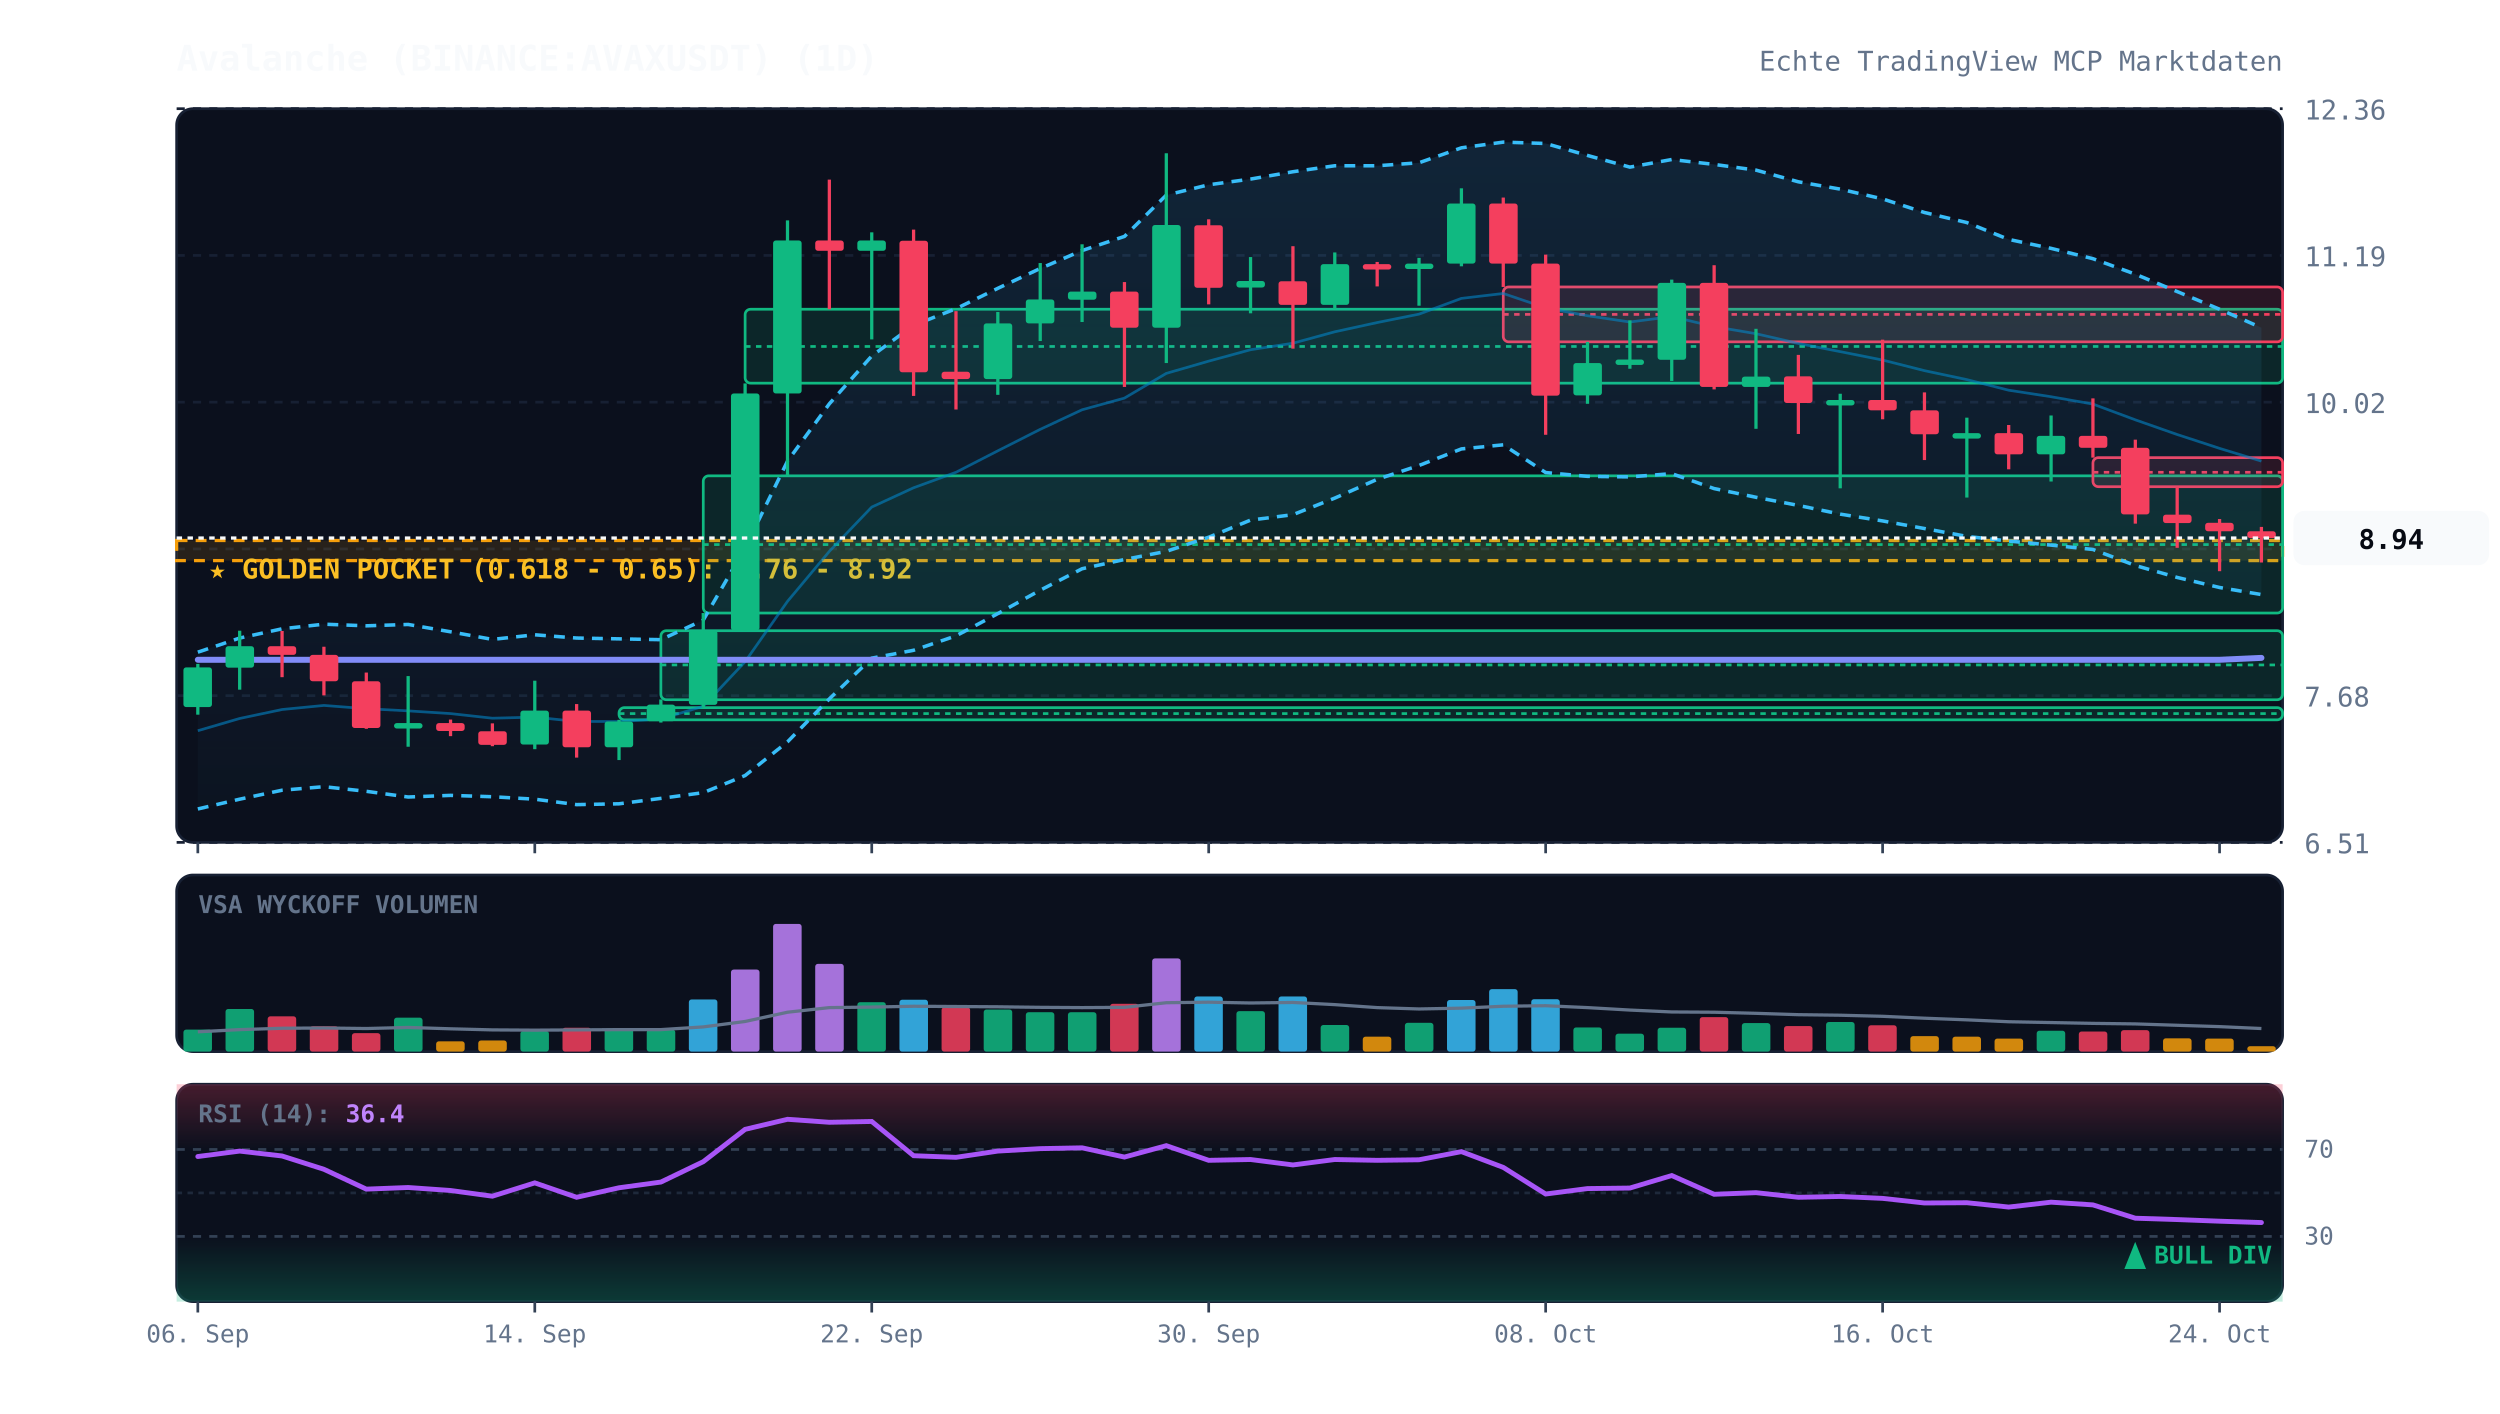
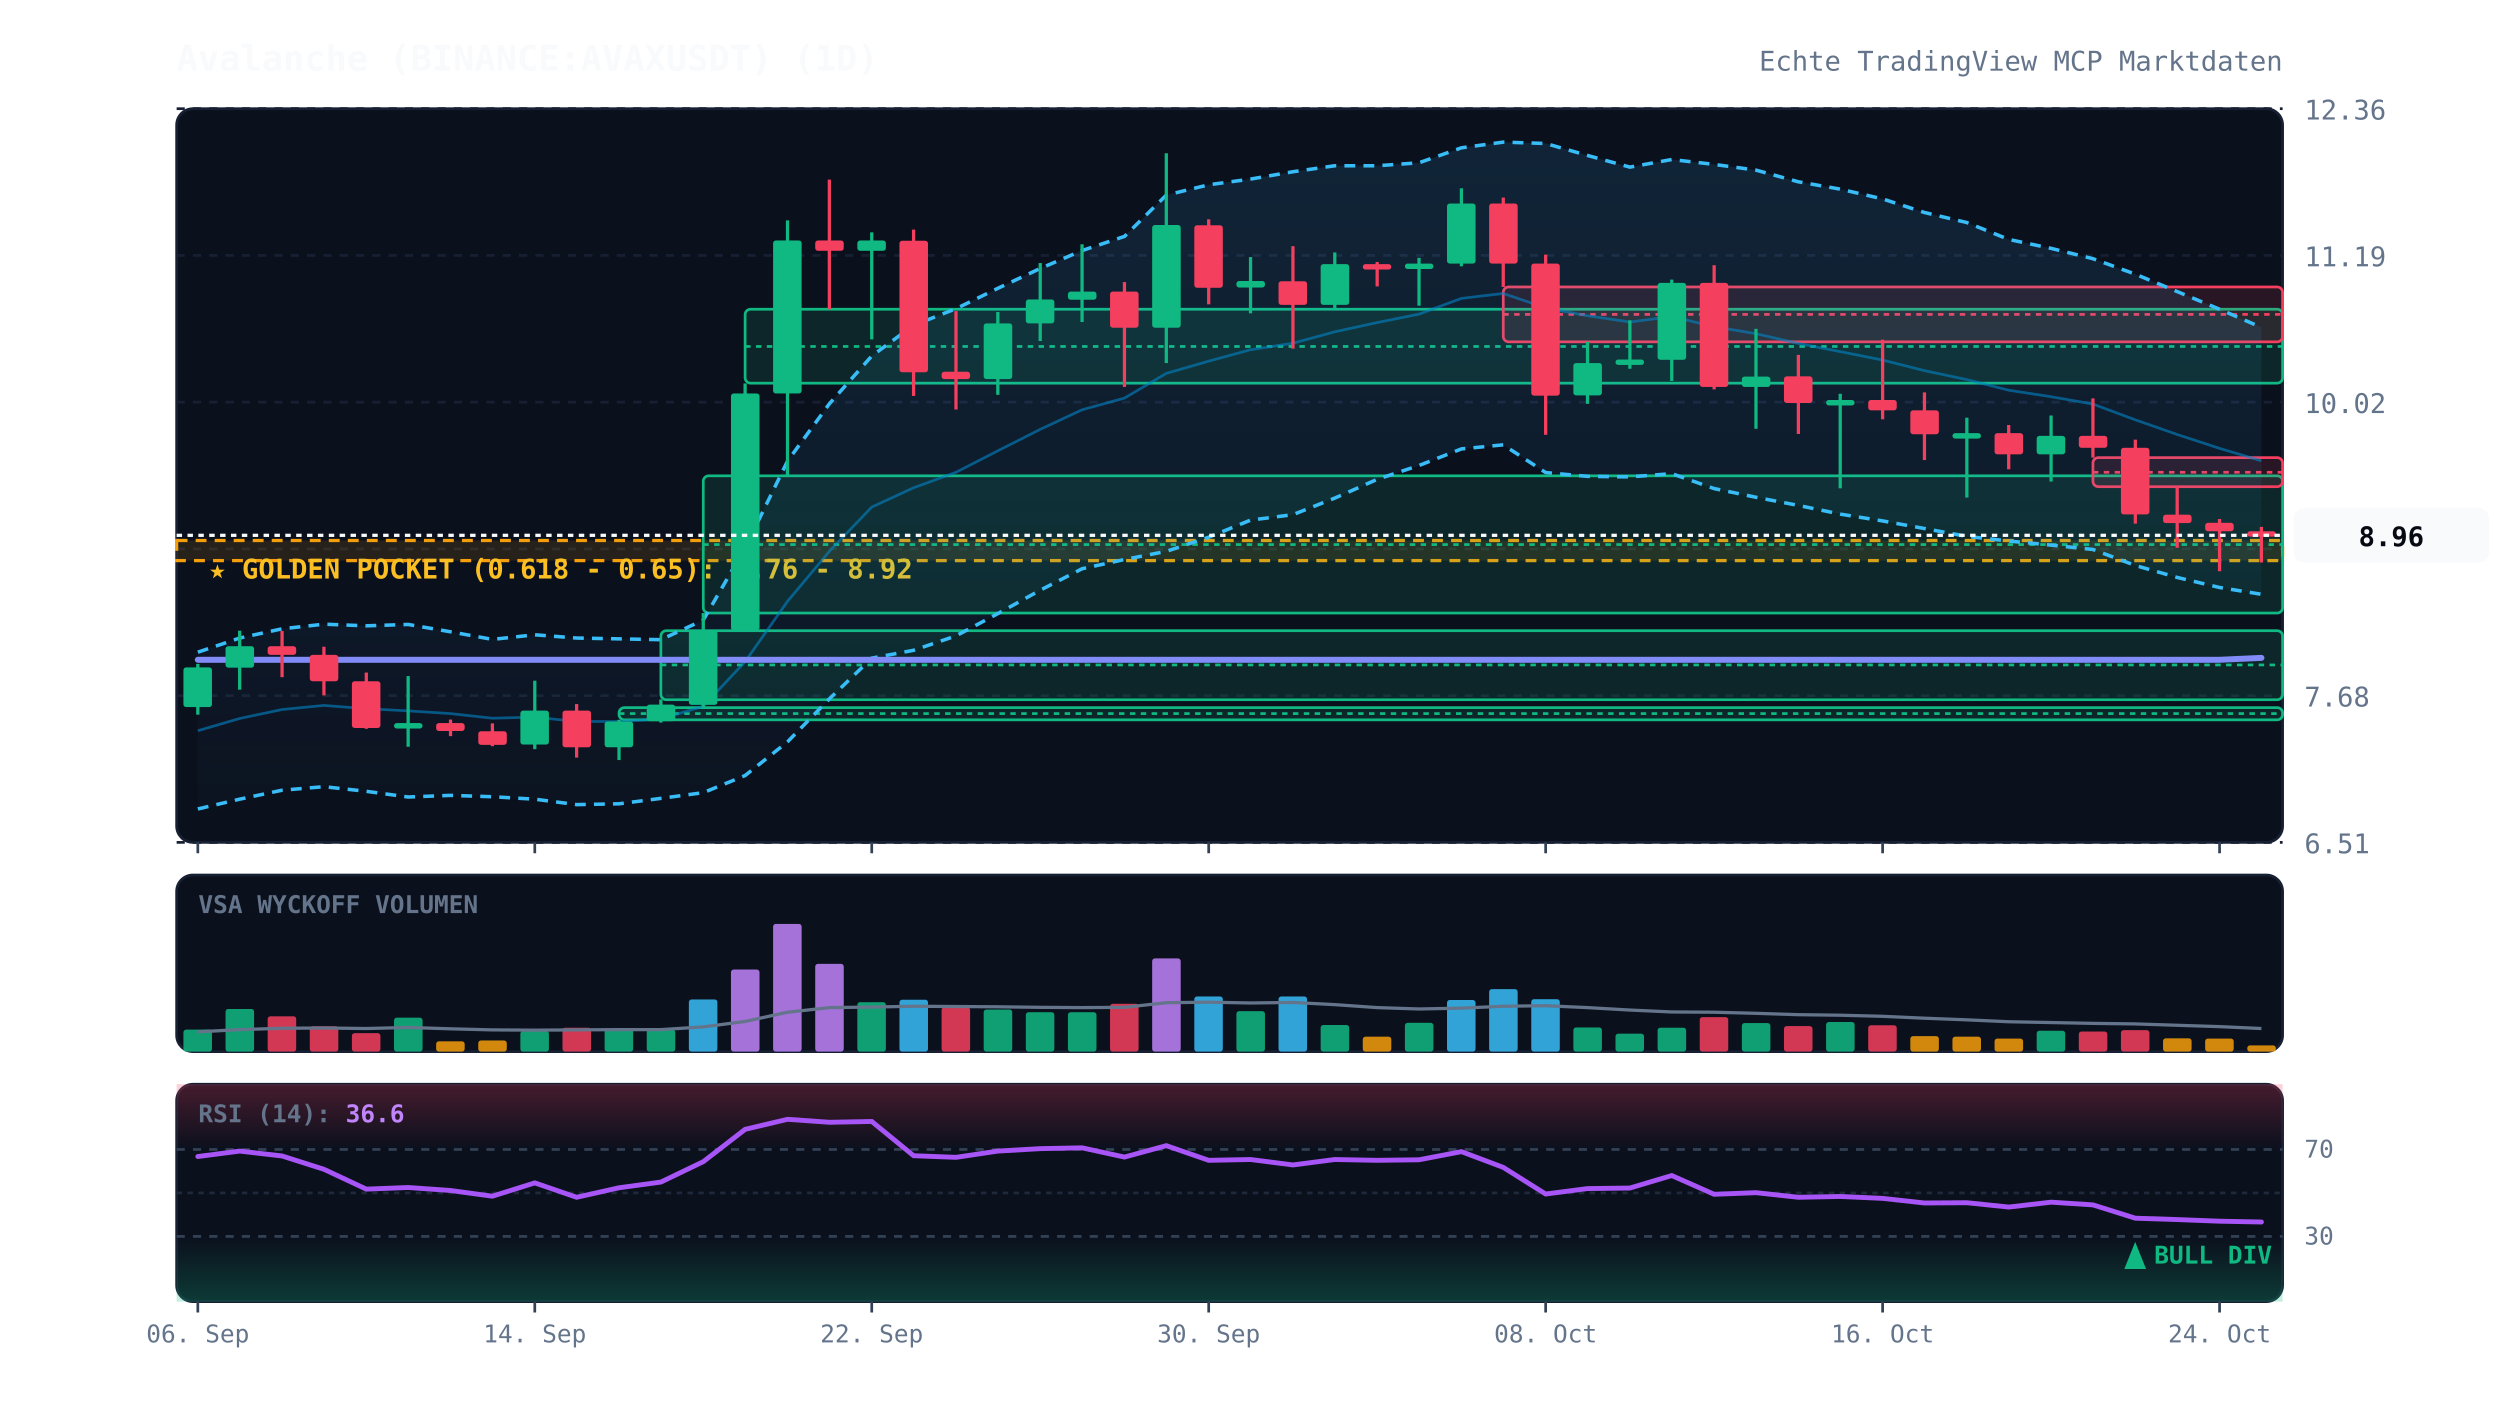
<svg xmlns="http://www.w3.org/2000/svg" viewBox="0 0 920 520" width="100%" height="100%" style="background:#070a13; font-family:'JetBrains Mono', monospace;">
  <defs>
    <linearGradient id="cloud-grad" x1="0%" y1="0%" x2="0%" y2="100%">
      <stop offset="0%" stop-color="#38bdf8" stop-opacity="0.12" />
      <stop offset="100%" stop-color="#38bdf8" stop-opacity="0.02" />
    </linearGradient>
    <linearGradient id="rsi-overbought" x1="0%" y1="0%" x2="0%" y2="100%">
      <stop offset="0%" stop-color="#f43f5e" stop-opacity="0.25" />
      <stop offset="100%" stop-color="#f43f5e" stop-opacity="0.0" />
    </linearGradient>
    <linearGradient id="rsi-oversold" x1="0%" y1="0%" x2="0%" y2="100%">
      <stop offset="0%" stop-color="#10b981" stop-opacity="0.0" />
      <stop offset="100%" stop-color="#10b981" stop-opacity="0.25" />
    </linearGradient>
  </defs>
  <rect x="65" y="40" width="775" height="270" fill="#0b101d" rx="6" stroke="#172033" stroke-width="1" />
  <rect x="65" y="322" width="775" height="65" fill="#0b101d" rx="6" stroke="#172033" stroke-width="1" />
  <rect x="65" y="399" width="775" height="80" fill="#0b101d" rx="6" stroke="#172033" stroke-width="1" />
  <line x1="65" y1="310.0" x2="840" y2="310.0" stroke="#172033" stroke-dasharray="3,3" stroke-width="1" />
  <text x="848" y="314.0" fill="#64748b" font-size="10" text-anchor="start">6.51</text>
  <line x1="65" y1="256.0" x2="840" y2="256.0" stroke="#172033" stroke-dasharray="3,3" stroke-width="1" />
  <text x="848" y="260.0" fill="#64748b" font-size="10" text-anchor="start">7.68</text>
  <line x1="65" y1="202.0" x2="840" y2="202.0" stroke="#172033" stroke-dasharray="3,3" stroke-width="1" />
  <text x="848" y="206.0" fill="#64748b" font-size="10" text-anchor="start">8.85</text>
  <line x1="65" y1="148.0" x2="840" y2="148.0" stroke="#172033" stroke-dasharray="3,3" stroke-width="1" />
  <text x="848" y="152.0" fill="#64748b" font-size="10" text-anchor="start">10.02</text>
  <line x1="65" y1="94.0" x2="840" y2="94.0" stroke="#172033" stroke-dasharray="3,3" stroke-width="1" />
  <text x="848" y="98.0" fill="#64748b" font-size="10" text-anchor="start">11.19</text>
  <line x1="65" y1="40.0" x2="840" y2="40.0" stroke="#172033" stroke-dasharray="3,3" stroke-width="1" />
  <text x="848" y="44.0" fill="#64748b" font-size="10" text-anchor="start">12.36</text>
  <rect x="65" y="198.9" width="775" height="7.4" fill="rgba(245, 158, 11, 0.12)" stroke="#f59e0b" stroke-dasharray="4,3" stroke-width="1.2" />
  <text x="77" y="212.9" fill="#fbbf24" font-size="10" font-weight="bold">★ GOLDEN POCKET (0.618 - 0.65): 8.76 - 8.92</text>
  <rect x="227.8" y="260.4" width="612.2" height="4.5" fill="rgba(16, 185, 129, 0.13)" stroke="#10b981" stroke-width="1" rx="2" />
  <line x1="227.8" y1="262.6" x2="840" y2="262.6" stroke="#10b981" stroke-dasharray="2,2" stroke-width="1" />
  <rect x="243.2" y="232.1" width="596.8" height="25.4" fill="rgba(16, 185, 129, 0.13)" stroke="#10b981" stroke-width="1" rx="2" />
  <line x1="243.2" y1="244.7" x2="840" y2="244.7" stroke="#10b981" stroke-dasharray="2,2" stroke-width="1" />
  <rect x="258.8" y="175.1" width="581.2" height="50.5" fill="rgba(16, 185, 129, 0.13)" stroke="#10b981" stroke-width="1" rx="2" />
  <line x1="258.8" y1="200.4" x2="840" y2="200.4" stroke="#10b981" stroke-dasharray="2,2" stroke-width="1" />
  <rect x="274.2" y="113.8" width="565.8" height="27.2" fill="rgba(16, 185, 129, 0.13)" stroke="#10b981" stroke-width="1" rx="2" />
  <line x1="274.2" y1="127.5" x2="840" y2="127.5" stroke="#10b981" stroke-dasharray="2,2" stroke-width="1" />
  <rect x="553.2" y="105.6" width="286.8" height="20.2" fill="rgba(244, 63, 94, 0.13)" stroke="#f43f5e" stroke-width="1" rx="2" />
  <line x1="553.2" y1="115.7" x2="840" y2="115.7" stroke="#f43f5e" stroke-dasharray="2,2" stroke-width="1" />
  <rect x="770.2" y="168.4" width="69.8" height="10.7" fill="rgba(244, 63, 94, 0.13)" stroke="#f43f5e" stroke-width="1" rx="2" />
  <line x1="770.2" y1="173.8" x2="840" y2="173.8" stroke="#f43f5e" stroke-dasharray="2,2" stroke-width="1" />
-   <polygon points="72.8,240.0 88.2,234.8 103.8,231.4 119.2,229.7 134.8,230.3 150.2,229.8 165.8,232.5 181.2,235.3 196.8,233.6 212.2,234.8 227.8,235.1 243.2,235.4 258.8,228.2 274.2,201.6 289.8,169.7 305.2,148.6 320.8,131.0 336.2,119.7 351.8,113.6 367.2,106.1 382.8,98.8 398.2,92.2 413.8,87.0 429.2,71.8 444.8,68.0 460.2,65.9 475.8,63.2 491.2,61.0 506.8,61.0 522.2,59.9 537.8,54.4 553.2,52.3 568.8,52.8 584.2,57.2 599.8,61.5 615.2,58.7 630.8,60.5 646.2,62.6 661.8,66.9 677.2,69.6 692.8,73.2 708.2,78.2 723.8,81.9 739.2,88.1 754.8,91.4 770.2,95.2 785.8,100.9 801.2,107.3 816.8,113.8 832.2,120.6 832.2,218.8 816.8,216.2 801.2,212.5 785.8,208.1 770.2,202.2 754.8,200.6 739.2,199.1 723.8,197.4 708.2,194.5 692.8,191.7 677.2,189.2 661.8,186.0 646.2,183.0 630.8,179.8 615.2,174.3 599.8,175.5 584.2,175.3 568.8,173.9 553.2,163.7 537.8,165.2 522.2,171.3 506.8,176.4 491.2,183.3 475.8,189.4 460.2,191.4 444.8,197.7 429.2,202.9 413.8,205.9 398.2,209.3 382.8,217.2 367.2,225.8 351.8,234.0 336.2,239.3 320.8,242.2 305.2,257.2 289.8,273.0 274.2,285.4 258.8,291.7 243.2,293.8 227.8,295.8 212.2,296.1 196.8,294.1 181.2,293.2 165.8,292.7 150.2,293.3 134.8,291.2 119.2,289.5 103.8,290.8 88.2,294.1 72.8,297.7" fill="url(#cloud-grad)" />
-   <polyline points="72.8,240.0 88.2,234.8 103.8,231.4 119.2,229.7 134.8,230.3 150.2,229.8 165.8,232.5 181.2,235.3 196.8,233.6 212.2,234.8 227.8,235.1 243.2,235.4 258.8,228.2 274.2,201.6 289.8,169.7 305.2,148.6 320.8,131.0 336.2,119.7 351.8,113.6 367.2,106.1 382.8,98.8 398.2,92.2 413.8,87.0 429.2,71.8 444.8,68.0 460.2,65.9 475.8,63.2 491.2,61.0 506.8,61.0 522.2,59.9 537.8,54.4 553.2,52.3 568.8,52.8 584.2,57.2 599.8,61.5 615.2,58.7 630.8,60.5 646.2,62.6 661.8,66.9 677.2,69.6 692.8,73.2 708.2,78.2 723.8,81.9 739.2,88.1 754.8,91.4 770.2,95.2 785.8,100.9 801.2,107.3 816.8,113.8 832.2,120.6" fill="none" stroke="#38bdf8" stroke-width="1.3" stroke-dasharray="4,3" />
-   <polyline points="72.8,297.7 88.2,294.1 103.8,290.8 119.2,289.5 134.8,291.2 150.2,293.3 165.8,292.7 181.2,293.2 196.8,294.1 212.2,296.1 227.8,295.8 243.2,293.8 258.8,291.7 274.2,285.4 289.8,273.0 305.2,257.2 320.8,242.2 336.2,239.3 351.8,234.0 367.2,225.8 382.8,217.2 398.2,209.3 413.8,205.9 429.2,202.9 444.8,197.7 460.2,191.4 475.8,189.4 491.2,183.3 506.8,176.4 522.2,171.3 537.8,165.2 553.2,163.7 568.8,173.9 584.2,175.3 599.8,175.5 615.2,174.3 630.8,179.8 646.2,183.0 661.8,186.0 677.2,189.2 692.8,191.7 708.2,194.5 723.8,197.4 739.2,199.1 754.8,200.6 770.2,202.2 785.8,208.1 801.2,212.5 816.8,216.2 832.2,218.8" fill="none" stroke="#38bdf8" stroke-width="1.3" stroke-dasharray="4,3" />
-   <polyline points="72.8,268.9 88.2,264.4 103.8,261.1 119.2,259.6 134.8,260.8 150.2,261.6 165.8,262.6 181.2,264.3 196.8,263.9 212.2,265.5 227.8,265.5 243.2,264.6 258.8,259.9 274.2,243.5 289.8,221.3 305.2,202.9 320.8,186.6 336.2,179.5 351.8,173.8 367.2,165.9 382.8,158.0 398.2,150.8 413.8,146.5 429.2,137.4 444.8,132.9 460.2,128.7 475.8,126.3 491.2,122.1 506.8,118.7 522.2,115.6 537.8,109.8 553.2,108.0 568.8,113.3 584.2,116.2 599.8,118.5 615.2,116.5 630.8,120.2 646.2,122.8 661.8,126.4 677.2,129.4 692.8,132.5 708.2,136.4 723.8,139.7 739.2,143.6 754.8,146.0 770.2,148.7 785.8,154.5 801.2,159.9 816.8,165.0 832.2,169.7" fill="none" stroke="#0284c7" stroke-width="1.0" stroke-opacity="0.6" />
+   <polygon points="72.8,240.0 88.2,234.8 103.8,231.4 119.2,229.7 134.8,230.3 150.2,229.8 165.8,232.5 181.2,235.3 196.8,233.6 212.2,234.8 227.8,235.1 243.2,235.4 258.8,228.2 274.2,201.6 289.8,169.7 305.2,148.6 320.8,131.0 336.2,119.7 351.8,113.6 367.2,106.1 382.8,98.8 398.2,92.2 413.8,87.0 429.2,71.8 444.8,68.0 460.2,65.9 475.8,63.2 491.2,61.0 506.8,61.0 522.2,59.9 537.8,54.4 553.2,52.3 568.8,52.8 584.2,57.2 599.8,61.5 615.2,58.7 630.8,60.5 646.2,62.6 661.8,66.9 677.2,69.6 692.8,73.2 708.2,78.2 723.8,81.9 739.2,88.1 754.8,91.4 770.2,95.2 785.8,100.9 801.2,107.3 816.8,113.8 832.2,120.5 832.2,218.7 816.8,216.2 801.2,212.5 785.8,208.1 770.2,202.2 754.8,200.6 739.2,199.1 723.8,197.4 708.2,194.5 692.8,191.7 677.2,189.2 661.8,186.0 646.2,183.0 630.8,179.8 615.2,174.3 599.8,175.5 584.2,175.3 568.8,173.9 553.2,163.7 537.8,165.2 522.2,171.3 506.8,176.4 491.2,183.3 475.8,189.4 460.2,191.4 444.8,197.7 429.2,202.9 413.8,205.9 398.2,209.3 382.8,217.2 367.2,225.8 351.8,234.0 336.2,239.3 320.8,242.2 305.2,257.2 289.8,273.0 274.2,285.4 258.8,291.7 243.2,293.8 227.8,295.8 212.2,296.1 196.8,294.1 181.2,293.2 165.8,292.7 150.2,293.3 134.8,291.2 119.2,289.5 103.8,290.8 88.2,294.1 72.8,297.7" fill="url(#cloud-grad)" />
+   <polyline points="72.8,240.0 88.2,234.8 103.8,231.4 119.2,229.7 134.8,230.3 150.2,229.8 165.8,232.5 181.2,235.3 196.8,233.6 212.2,234.8 227.8,235.1 243.2,235.4 258.8,228.2 274.2,201.6 289.8,169.7 305.2,148.6 320.8,131.0 336.2,119.7 351.8,113.6 367.2,106.1 382.8,98.8 398.2,92.2 413.8,87.0 429.2,71.8 444.8,68.0 460.2,65.9 475.8,63.2 491.2,61.0 506.8,61.0 522.2,59.9 537.8,54.4 553.2,52.3 568.8,52.8 584.2,57.2 599.8,61.5 615.2,58.7 630.8,60.5 646.2,62.6 661.8,66.9 677.2,69.6 692.8,73.2 708.2,78.2 723.8,81.9 739.2,88.1 754.8,91.4 770.2,95.2 785.8,100.9 801.2,107.3 816.8,113.8 832.2,120.5" fill="none" stroke="#38bdf8" stroke-width="1.3" stroke-dasharray="4,3" />
+   <polyline points="72.8,297.7 88.2,294.1 103.8,290.8 119.2,289.5 134.8,291.2 150.2,293.3 165.8,292.7 181.2,293.2 196.8,294.1 212.2,296.1 227.8,295.8 243.2,293.8 258.8,291.7 274.2,285.4 289.8,273.0 305.2,257.2 320.8,242.2 336.2,239.3 351.8,234.0 367.2,225.8 382.8,217.2 398.2,209.3 413.8,205.9 429.2,202.9 444.8,197.7 460.2,191.4 475.8,189.4 491.2,183.3 506.8,176.4 522.2,171.3 537.8,165.2 553.2,163.7 568.8,173.9 584.2,175.3 599.8,175.5 615.2,174.3 630.8,179.8 646.2,183.0 661.8,186.0 677.2,189.2 692.8,191.7 708.2,194.5 723.8,197.4 739.2,199.1 754.8,200.6 770.2,202.2 785.8,208.1 801.2,212.5 816.8,216.2 832.2,218.7" fill="none" stroke="#38bdf8" stroke-width="1.3" stroke-dasharray="4,3" />
+   <polyline points="72.8,268.9 88.2,264.4 103.8,261.1 119.2,259.6 134.8,260.8 150.2,261.6 165.8,262.6 181.2,264.3 196.8,263.9 212.2,265.5 227.8,265.5 243.2,264.6 258.8,259.9 274.2,243.5 289.8,221.3 305.2,202.9 320.8,186.6 336.2,179.5 351.8,173.8 367.2,165.9 382.8,158.0 398.2,150.8 413.8,146.5 429.2,137.4 444.8,132.9 460.2,128.7 475.8,126.3 491.2,122.1 506.8,118.7 522.2,115.6 537.8,109.8 553.2,108.0 568.8,113.3 584.2,116.2 599.8,118.5 615.2,116.5 630.8,120.2 646.2,122.8 661.8,126.4 677.2,129.4 692.8,132.5 708.2,136.4 723.8,139.7 739.2,143.6 754.8,146.0 770.2,148.7 785.8,154.5 801.2,159.9 816.8,165.0 832.2,169.6" fill="none" stroke="#0284c7" stroke-width="1.0" stroke-opacity="0.6" />
  <polyline points="72.8,242.8 88.2,242.8 103.8,242.8 119.2,242.8 134.8,242.8 150.2,242.8 165.8,242.8 181.2,242.8 196.8,242.8 212.2,242.8 227.8,242.8 243.2,242.8 258.8,242.8 274.2,242.8 289.8,242.8 305.2,242.8 320.8,242.8 336.2,242.8 351.8,242.8 367.2,242.8 382.8,242.8 398.2,242.8 413.8,242.8 429.2,242.8 444.8,242.8 460.2,242.8 475.8,242.8 491.2,242.8 506.8,242.8 522.2,242.8 537.8,242.8 553.2,242.8 568.8,242.8 584.2,242.8 599.8,242.8 615.2,242.8 630.8,242.8 646.2,242.8 661.8,242.8 677.2,242.8 692.8,242.8 708.2,242.8 723.8,242.8 739.2,242.8 754.8,242.8 770.2,242.8 785.8,242.8 801.2,242.8 816.8,242.8 832.2,242.1" fill="none" stroke="#818cf8" stroke-width="2.2" stroke-linecap="round" />
  <line x1="72.8" y1="244.3" x2="72.8" y2="263.0" stroke="#10b981" stroke-width="1.2" />
  <rect x="67.5" y="245.6" width="10.5" height="14.6" fill="#10b981" rx="1" />
  <line x1="88.2" y1="232.1" x2="88.2" y2="253.8" stroke="#10b981" stroke-width="1.2" />
  <rect x="83.0" y="237.8" width="10.5" height="7.9" fill="#10b981" rx="1" />
  <line x1="103.8" y1="232.2" x2="103.8" y2="249.2" stroke="#f43f5e" stroke-width="1.2" />
  <rect x="98.5" y="237.8" width="10.5" height="3.2" fill="#f43f5e" rx="1" />
  <line x1="119.2" y1="238.0" x2="119.2" y2="255.9" stroke="#f43f5e" stroke-width="1.2" />
  <rect x="114.0" y="241.0" width="10.5" height="9.7" fill="#f43f5e" rx="1" />
  <line x1="134.8" y1="247.5" x2="134.8" y2="268.2" stroke="#f43f5e" stroke-width="1.2" />
  <rect x="129.5" y="250.7" width="10.5" height="17.2" fill="#f43f5e" rx="1" />
  <line x1="150.2" y1="248.8" x2="150.2" y2="274.8" stroke="#10b981" stroke-width="1.2" />
  <rect x="145.0" y="266.1" width="10.5" height="2.0" fill="#10b981" rx="1" />
  <line x1="165.8" y1="264.8" x2="165.8" y2="270.9" stroke="#f43f5e" stroke-width="1.2" />
  <rect x="160.5" y="266.1" width="10.5" height="2.9" fill="#f43f5e" rx="1" />
  <line x1="181.2" y1="266.2" x2="181.2" y2="274.6" stroke="#f43f5e" stroke-width="1.2" />
  <rect x="176.0" y="269.1" width="10.5" height="5.0" fill="#f43f5e" rx="1" />
  <line x1="196.8" y1="250.5" x2="196.8" y2="275.7" stroke="#10b981" stroke-width="1.2" />
  <rect x="191.5" y="261.5" width="10.5" height="12.5" fill="#10b981" rx="1" />
  <line x1="212.2" y1="259.1" x2="212.2" y2="278.8" stroke="#f43f5e" stroke-width="1.2" />
  <rect x="207.0" y="261.5" width="10.5" height="13.5" fill="#f43f5e" rx="1" />
  <line x1="227.8" y1="264.9" x2="227.8" y2="279.7" stroke="#10b981" stroke-width="1.2" />
  <rect x="222.5" y="265.5" width="10.5" height="9.5" fill="#10b981" rx="1" />
  <line x1="243.2" y1="257.4" x2="243.2" y2="265.9" stroke="#10b981" stroke-width="1.2" />
  <rect x="238.0" y="259.3" width="10.5" height="6.1" fill="#10b981" rx="1" />
  <line x1="258.8" y1="225.6" x2="258.8" y2="260.4" stroke="#10b981" stroke-width="1.2" />
  <rect x="253.5" y="232.0" width="10.5" height="27.4" fill="#10b981" rx="1" />
  <line x1="274.2" y1="141.1" x2="274.2" y2="232.1" stroke="#10b981" stroke-width="1.2" />
  <rect x="269.0" y="144.8" width="10.5" height="87.2" fill="#10b981" rx="1" />
  <line x1="289.8" y1="81.1" x2="289.8" y2="175.1" stroke="#10b981" stroke-width="1.2" />
  <rect x="284.5" y="88.5" width="10.5" height="56.3" fill="#10b981" rx="1" />
  <line x1="305.2" y1="66.1" x2="305.2" y2="113.8" stroke="#f43f5e" stroke-width="1.2" />
  <rect x="300.0" y="88.5" width="10.5" height="3.8" fill="#f43f5e" rx="1" />
  <line x1="320.8" y1="85.5" x2="320.8" y2="124.9" stroke="#10b981" stroke-width="1.2" />
  <rect x="315.5" y="88.5" width="10.5" height="3.8" fill="#10b981" rx="1" />
  <line x1="336.2" y1="84.5" x2="336.2" y2="145.7" stroke="#f43f5e" stroke-width="1.2" />
  <rect x="331.0" y="88.6" width="10.5" height="48.4" fill="#f43f5e" rx="1" />
  <line x1="351.8" y1="114.5" x2="351.8" y2="150.7" stroke="#f43f5e" stroke-width="1.2" />
  <rect x="346.5" y="136.8" width="10.5" height="2.7" fill="#f43f5e" rx="1" />
  <line x1="367.2" y1="114.8" x2="367.2" y2="145.3" stroke="#10b981" stroke-width="1.2" />
  <rect x="362.0" y="119.0" width="10.5" height="20.5" fill="#10b981" rx="1" />
  <line x1="382.8" y1="96.8" x2="382.8" y2="125.5" stroke="#10b981" stroke-width="1.2" />
  <rect x="377.5" y="110.2" width="10.5" height="8.8" fill="#10b981" rx="1" />
  <line x1="398.2" y1="89.9" x2="398.2" y2="118.5" stroke="#10b981" stroke-width="1.2" />
  <rect x="393.0" y="107.3" width="10.5" height="3.0" fill="#10b981" rx="1" />
  <line x1="413.8" y1="103.8" x2="413.8" y2="142.4" stroke="#f43f5e" stroke-width="1.2" />
  <rect x="408.5" y="107.3" width="10.5" height="13.3" fill="#f43f5e" rx="1" />
  <line x1="429.2" y1="56.4" x2="429.2" y2="133.6" stroke="#10b981" stroke-width="1.2" />
  <rect x="424.0" y="82.8" width="10.5" height="37.8" fill="#10b981" rx="1" />
  <line x1="444.8" y1="80.7" x2="444.8" y2="112.0" stroke="#f43f5e" stroke-width="1.2" />
  <rect x="439.5" y="82.9" width="10.5" height="23.0" fill="#f43f5e" rx="1" />
  <line x1="460.2" y1="94.6" x2="460.2" y2="115.3" stroke="#10b981" stroke-width="1.2" />
  <rect x="455.0" y="103.4" width="10.5" height="2.4" fill="#10b981" rx="1" />
  <line x1="475.8" y1="90.6" x2="475.8" y2="128.3" stroke="#f43f5e" stroke-width="1.2" />
  <rect x="470.5" y="103.5" width="10.5" height="8.7" fill="#f43f5e" rx="1" />
  <line x1="491.2" y1="92.9" x2="491.2" y2="113.8" stroke="#10b981" stroke-width="1.2" />
  <rect x="486.0" y="97.2" width="10.5" height="15.0" fill="#10b981" rx="1" />
  <line x1="506.8" y1="96.4" x2="506.8" y2="105.4" stroke="#f43f5e" stroke-width="1.2" />
  <rect x="501.5" y="97.2" width="10.5" height="2.0" fill="#f43f5e" rx="1" />
  <line x1="522.2" y1="94.9" x2="522.2" y2="112.5" stroke="#10b981" stroke-width="1.2" />
  <rect x="517.0" y="97.0" width="10.5" height="2.0" fill="#10b981" rx="1" />
  <line x1="537.8" y1="69.3" x2="537.8" y2="98.0" stroke="#10b981" stroke-width="1.2" />
  <rect x="532.5" y="74.9" width="10.5" height="22.1" fill="#10b981" rx="1" />
  <line x1="553.2" y1="72.7" x2="553.2" y2="105.6" stroke="#f43f5e" stroke-width="1.2" />
  <rect x="548.0" y="74.9" width="10.5" height="22.1" fill="#f43f5e" rx="1" />
  <line x1="568.8" y1="93.7" x2="568.8" y2="160.0" stroke="#f43f5e" stroke-width="1.2" />
  <rect x="563.5" y="97.0" width="10.5" height="48.6" fill="#f43f5e" rx="1" />
  <line x1="584.2" y1="125.8" x2="584.2" y2="148.6" stroke="#10b981" stroke-width="1.2" />
  <rect x="579.0" y="133.6" width="10.5" height="11.9" fill="#10b981" rx="1" />
  <line x1="599.8" y1="117.9" x2="599.8" y2="135.7" stroke="#10b981" stroke-width="1.2" />
  <rect x="594.5" y="132.3" width="10.5" height="2.0" fill="#10b981" rx="1" />
  <line x1="615.2" y1="102.9" x2="615.2" y2="140.2" stroke="#10b981" stroke-width="1.2" />
  <rect x="610.0" y="104.1" width="10.5" height="28.3" fill="#10b981" rx="1" />
  <line x1="630.8" y1="97.6" x2="630.8" y2="143.3" stroke="#f43f5e" stroke-width="1.2" />
  <rect x="625.5" y="104.1" width="10.5" height="38.3" fill="#f43f5e" rx="1" />
  <line x1="646.2" y1="121.0" x2="646.2" y2="157.8" stroke="#10b981" stroke-width="1.2" />
  <rect x="641.0" y="138.6" width="10.5" height="3.8" fill="#10b981" rx="1" />
  <line x1="661.8" y1="130.6" x2="661.8" y2="159.7" stroke="#f43f5e" stroke-width="1.2" />
  <rect x="656.5" y="138.5" width="10.5" height="9.8" fill="#f43f5e" rx="1" />
  <line x1="677.2" y1="144.9" x2="677.2" y2="179.7" stroke="#10b981" stroke-width="1.2" />
  <rect x="672.0" y="147.2" width="10.5" height="2.0" fill="#10b981" rx="1" />
  <line x1="692.8" y1="125.0" x2="692.8" y2="154.3" stroke="#f43f5e" stroke-width="1.2" />
  <rect x="687.5" y="147.2" width="10.5" height="3.8" fill="#f43f5e" rx="1" />
  <line x1="708.2" y1="144.4" x2="708.2" y2="169.3" stroke="#f43f5e" stroke-width="1.2" />
  <rect x="703.0" y="151.0" width="10.5" height="8.8" fill="#f43f5e" rx="1" />
  <line x1="723.8" y1="153.7" x2="723.8" y2="183.1" stroke="#10b981" stroke-width="1.2" />
  <rect x="718.5" y="159.4" width="10.5" height="2.0" fill="#10b981" rx="1" />
  <line x1="739.2" y1="156.4" x2="739.2" y2="172.7" stroke="#f43f5e" stroke-width="1.2" />
  <rect x="734.0" y="159.4" width="10.5" height="7.8" fill="#f43f5e" rx="1" />
  <line x1="754.8" y1="152.9" x2="754.8" y2="177.2" stroke="#10b981" stroke-width="1.2" />
  <rect x="749.5" y="160.4" width="10.5" height="6.8" fill="#10b981" rx="1" />
  <line x1="770.2" y1="146.6" x2="770.2" y2="168.4" stroke="#f43f5e" stroke-width="1.2" />
  <rect x="765.0" y="160.4" width="10.5" height="4.4" fill="#f43f5e" rx="1" />
  <line x1="785.8" y1="161.8" x2="785.8" y2="192.7" stroke="#f43f5e" stroke-width="1.2" />
  <rect x="780.5" y="164.8" width="10.5" height="24.5" fill="#f43f5e" rx="1" />
  <line x1="801.2" y1="179.1" x2="801.2" y2="201.6" stroke="#f43f5e" stroke-width="1.2" />
  <rect x="796.0" y="189.4" width="10.5" height="3.1" fill="#f43f5e" rx="1" />
  <line x1="816.8" y1="191.0" x2="816.8" y2="210.2" stroke="#f43f5e" stroke-width="1.2" />
  <rect x="811.5" y="192.4" width="10.5" height="3.1" fill="#f43f5e" rx="1" />
  <line x1="832.2" y1="193.9" x2="832.2" y2="207.0" stroke="#f43f5e" stroke-width="1.2" />
-   <rect x="827.0" y="195.5" width="10.5" height="2.5" fill="#f43f5e" rx="1" />
-   <line x1="65" y1="198.0" x2="840" y2="198.0" stroke="#f8fafc" stroke-width="1.2" stroke-dasharray="2,2" />
-   <rect x="844" y="188.0" width="72" height="20" fill="#f8fafc" rx="4" />
-   <text x="880" y="202.0" fill="#070a13" font-size="10" font-weight="bold" text-anchor="middle">8.94</text>
+   <rect x="827.0" y="195.5" width="10.5" height="2.0" fill="#f43f5e" rx="1" />
+   <line x1="65" y1="197.0" x2="840" y2="197.0" stroke="#f8fafc" stroke-width="1.2" stroke-dasharray="2,2" />
+   <rect x="844" y="187.0" width="72" height="20" fill="#f8fafc" rx="4" />
+   <text x="880" y="201.0" fill="#070a13" font-size="10" font-weight="bold" text-anchor="middle">8.96</text>
  <text x="73" y="336" fill="#64748b" font-size="9" font-weight="bold">VSA WYCKOFF VOLUMEN</text>
  <rect x="67.5" y="378.9" width="10.5" height="8.1" fill="#10b981" opacity="0.85" rx="1" />
  <rect x="83.0" y="371.3" width="10.5" height="15.7" fill="#10b981" opacity="0.85" rx="1" />
  <rect x="98.5" y="374.0" width="10.5" height="13.0" fill="#f43f5e" opacity="0.85" rx="1" />
  <rect x="114.0" y="377.7" width="10.5" height="9.3" fill="#f43f5e" opacity="0.85" rx="1" />
  <rect x="129.5" y="380.2" width="10.5" height="6.8" fill="#f43f5e" opacity="0.85" rx="1" />
  <rect x="145.0" y="374.5" width="10.5" height="12.5" fill="#10b981" opacity="0.85" rx="1" />
  <rect x="160.5" y="383.2" width="10.5" height="3.8" fill="#f59e0b" opacity="0.85" rx="1" />
  <rect x="176.0" y="382.9" width="10.5" height="4.1" fill="#f59e0b" opacity="0.85" rx="1" />
  <rect x="191.5" y="379.4" width="10.5" height="7.6" fill="#10b981" opacity="0.85" rx="1" />
  <rect x="207.0" y="378.2" width="10.5" height="8.8" fill="#f43f5e" opacity="0.85" rx="1" />
  <rect x="222.5" y="378.5" width="10.5" height="8.5" fill="#10b981" opacity="0.85" rx="1" />
  <rect x="238.0" y="378.9" width="10.5" height="8.1" fill="#10b981" opacity="0.85" rx="1" />
  <rect x="253.5" y="367.8" width="10.5" height="19.2" fill="#38bdf8" opacity="0.85" rx="1" />
  <rect x="269.0" y="356.8" width="10.5" height="30.2" fill="#c084fc" opacity="0.85" rx="1" />
  <rect x="284.5" y="340.0" width="10.5" height="47.0" fill="#c084fc" opacity="0.85" rx="1" />
  <rect x="300.0" y="354.7" width="10.5" height="32.3" fill="#c084fc" opacity="0.85" rx="1" />
  <rect x="315.5" y="368.8" width="10.5" height="18.2" fill="#10b981" opacity="0.85" rx="1" />
  <rect x="331.0" y="367.9" width="10.5" height="19.1" fill="#38bdf8" opacity="0.85" rx="1" />
  <rect x="346.5" y="370.7" width="10.5" height="16.3" fill="#f43f5e" opacity="0.85" rx="1" />
  <rect x="362.0" y="371.5" width="10.5" height="15.5" fill="#10b981" opacity="0.85" rx="1" />
  <rect x="377.5" y="372.5" width="10.5" height="14.5" fill="#10b981" opacity="0.85" rx="1" />
  <rect x="393.0" y="372.5" width="10.5" height="14.5" fill="#10b981" opacity="0.85" rx="1" />
  <rect x="408.5" y="369.4" width="10.5" height="17.6" fill="#f43f5e" opacity="0.85" rx="1" />
  <rect x="424.0" y="352.7" width="10.5" height="34.3" fill="#c084fc" opacity="0.85" rx="1" />
  <rect x="439.5" y="366.7" width="10.5" height="20.3" fill="#38bdf8" opacity="0.85" rx="1" />
  <rect x="455.0" y="372.1" width="10.5" height="14.9" fill="#10b981" opacity="0.85" rx="1" />
  <rect x="470.5" y="366.7" width="10.5" height="20.3" fill="#38bdf8" opacity="0.85" rx="1" />
  <rect x="486.0" y="377.2" width="10.5" height="9.8" fill="#10b981" opacity="0.85" rx="1" />
  <rect x="501.5" y="381.5" width="10.5" height="5.5" fill="#f59e0b" opacity="0.85" rx="1" />
  <rect x="517.0" y="376.4" width="10.5" height="10.6" fill="#10b981" opacity="0.85" rx="1" />
  <rect x="532.5" y="368.0" width="10.5" height="19.0" fill="#38bdf8" opacity="0.85" rx="1" />
  <rect x="548.0" y="364.0" width="10.5" height="23.0" fill="#38bdf8" opacity="0.85" rx="1" />
  <rect x="563.5" y="367.7" width="10.5" height="19.3" fill="#38bdf8" opacity="0.85" rx="1" />
  <rect x="579.0" y="378.1" width="10.5" height="8.9" fill="#10b981" opacity="0.85" rx="1" />
  <rect x="594.5" y="380.4" width="10.5" height="6.6" fill="#10b981" opacity="0.85" rx="1" />
  <rect x="610.0" y="378.2" width="10.5" height="8.8" fill="#10b981" opacity="0.85" rx="1" />
  <rect x="625.5" y="374.3" width="10.5" height="12.7" fill="#f43f5e" opacity="0.85" rx="1" />
  <rect x="641.0" y="376.5" width="10.5" height="10.5" fill="#10b981" opacity="0.85" rx="1" />
  <rect x="656.5" y="377.6" width="10.5" height="9.4" fill="#f43f5e" opacity="0.85" rx="1" />
  <rect x="672.0" y="376.1" width="10.5" height="10.9" fill="#10b981" opacity="0.85" rx="1" />
  <rect x="687.5" y="377.3" width="10.5" height="9.7" fill="#f43f5e" opacity="0.85" rx="1" />
  <rect x="703.0" y="381.3" width="10.5" height="5.7" fill="#f59e0b" opacity="0.85" rx="1" />
  <rect x="718.5" y="381.5" width="10.5" height="5.5" fill="#f59e0b" opacity="0.85" rx="1" />
  <rect x="734.0" y="382.2" width="10.5" height="4.8" fill="#f59e0b" opacity="0.85" rx="1" />
  <rect x="749.5" y="379.3" width="10.5" height="7.7" fill="#10b981" opacity="0.85" rx="1" />
  <rect x="765.0" y="379.6" width="10.5" height="7.4" fill="#f43f5e" opacity="0.85" rx="1" />
  <rect x="780.5" y="379.1" width="10.5" height="7.9" fill="#f43f5e" opacity="0.85" rx="1" />
  <rect x="796.0" y="382.1" width="10.5" height="4.9" fill="#f59e0b" opacity="0.85" rx="1" />
  <rect x="811.5" y="382.2" width="10.5" height="4.8" fill="#f59e0b" opacity="0.85" rx="1" />
-   <rect x="827.0" y="385.0" width="10.5" height="2.0" fill="#f59e0b" opacity="0.85" rx="1" />
+   <rect x="827.0" y="384.7" width="10.5" height="2.3" fill="#f59e0b" opacity="0.85" rx="1" />
  <polyline points="72.8,379.7 88.2,378.9 103.8,378.4 119.2,378.3 134.8,378.5 150.2,378.1 165.8,378.6 181.2,379.0 196.8,379.1 212.2,379.0 227.8,378.9 243.2,378.9 258.8,377.9 274.2,375.9 289.8,372.5 305.2,370.8 320.8,370.6 336.2,370.3 351.8,370.4 367.2,370.5 382.8,370.7 398.2,370.8 413.8,370.7 429.2,369.0 444.8,368.8 460.2,369.1 475.8,368.9 491.2,369.7 506.8,370.8 522.2,371.3 537.8,371.0 553.2,370.3 568.8,370.1 584.2,370.8 599.8,371.7 615.2,372.4 630.8,372.5 646.2,372.9 661.8,373.4 677.2,373.6 692.8,374.0 708.2,374.7 723.8,375.3 739.2,376.0 754.8,376.3 770.2,376.6 785.8,376.8 801.2,377.3 816.8,377.8 832.2,378.5" fill="none" stroke="#64748b" stroke-width="1.2" />
  <rect x="65" y="399" width="775" height="24.0" fill="url(#rsi-overbought)" />
  <rect x="65" y="455.0" width="775" height="24.0" fill="url(#rsi-oversold)" />
  <line x1="65" y1="423.0" x2="840" y2="423.0" stroke="#334155" stroke-dasharray="3,3" stroke-width="1" />
  <text x="848" y="426.0" fill="#64748b" font-size="9">70</text>
  <line x1="65" y1="439.0" x2="840" y2="439.0" stroke="#1e293b" stroke-dasharray="2,2" stroke-width="1" />
  <line x1="65" y1="455.0" x2="840" y2="455.0" stroke="#334155" stroke-dasharray="3,3" stroke-width="1" />
  <text x="848" y="458.0" fill="#64748b" font-size="9">30</text>
-   <polyline points="72.8,425.6 88.2,423.6 103.8,425.4 119.2,430.3 134.8,437.6 150.2,437.0 165.8,438.1 181.2,440.2 196.8,435.3 212.2,440.6 227.8,437.1 243.2,435.0 258.8,427.5 274.2,415.6 289.8,411.9 305.2,413.0 320.8,412.7 336.2,425.3 351.8,425.9 367.2,423.6 382.8,422.7 398.2,422.4 413.8,425.8 429.2,421.6 444.8,427.0 460.2,426.7 475.8,428.7 491.2,426.7 506.8,427.0 522.2,426.8 537.8,423.8 553.2,429.6 568.8,439.4 584.2,437.4 599.8,437.2 615.2,432.6 630.8,439.5 646.2,438.9 661.8,440.6 677.2,440.3 692.8,441.0 708.2,442.7 723.8,442.6 739.2,444.2 754.8,442.4 770.2,443.4 785.8,448.3 801.2,448.8 816.8,449.4 832.2,449.9" fill="none" stroke="#a855f7" stroke-width="1.8" stroke-linecap="round" />
+   <polyline points="72.8,425.6 88.2,423.6 103.8,425.4 119.2,430.3 134.8,437.6 150.2,437.0 165.8,438.1 181.2,440.2 196.8,435.3 212.2,440.6 227.8,437.1 243.2,435.0 258.8,427.5 274.2,415.6 289.8,411.9 305.2,413.0 320.8,412.7 336.2,425.3 351.8,425.9 367.2,423.6 382.8,422.7 398.2,422.4 413.8,425.8 429.2,421.6 444.8,427.0 460.2,426.7 475.8,428.7 491.2,426.7 506.8,427.0 522.2,426.8 537.8,423.8 553.2,429.6 568.8,439.4 584.2,437.4 599.8,437.2 615.2,432.6 630.8,439.5 646.2,438.9 661.8,440.6 677.2,440.3 692.8,441.0 708.2,442.7 723.8,442.6 739.2,444.2 754.8,442.4 770.2,443.4 785.8,448.3 801.2,448.8 816.8,449.4 832.2,449.7" fill="none" stroke="#a855f7" stroke-width="1.8" stroke-linecap="round" />
  <g transform="translate(785.75, 467)">
    <path d="M 0 -10 L 4 0 L -4 0 Z" fill="#10b981" />
    <text x="7" y="-2" fill="#10b981" font-size="9" font-weight="bold">BULL DIV</text>
  </g>
-   <text x="73" y="413" fill="#64748b" font-size="9" font-weight="bold">RSI (14): <tspan fill="#c084fc">36.4</tspan>
+   <text x="73" y="413" fill="#64748b" font-size="9" font-weight="bold">RSI (14): <tspan fill="#c084fc">36.6</tspan>
  </text>
  <line x1="72.8" y1="310" x2="72.8" y2="314" stroke="#334155" stroke-width="1" />
  <line x1="72.8" y1="479" x2="72.8" y2="483" stroke="#334155" stroke-width="1" />
  <text x="72.8" y="494" fill="#64748b" font-size="9" text-anchor="middle">06. Sep</text>
  <line x1="196.8" y1="310" x2="196.8" y2="314" stroke="#334155" stroke-width="1" />
  <line x1="196.8" y1="479" x2="196.8" y2="483" stroke="#334155" stroke-width="1" />
  <text x="196.8" y="494" fill="#64748b" font-size="9" text-anchor="middle">14. Sep</text>
  <line x1="320.8" y1="310" x2="320.8" y2="314" stroke="#334155" stroke-width="1" />
  <line x1="320.8" y1="479" x2="320.8" y2="483" stroke="#334155" stroke-width="1" />
  <text x="320.8" y="494" fill="#64748b" font-size="9" text-anchor="middle">22. Sep</text>
  <line x1="444.8" y1="310" x2="444.8" y2="314" stroke="#334155" stroke-width="1" />
  <line x1="444.8" y1="479" x2="444.8" y2="483" stroke="#334155" stroke-width="1" />
  <text x="444.8" y="494" fill="#64748b" font-size="9" text-anchor="middle">30. Sep</text>
  <line x1="568.8" y1="310" x2="568.8" y2="314" stroke="#334155" stroke-width="1" />
  <line x1="568.8" y1="479" x2="568.8" y2="483" stroke="#334155" stroke-width="1" />
  <text x="568.8" y="494" fill="#64748b" font-size="9" text-anchor="middle">08. Oct</text>
  <line x1="692.8" y1="310" x2="692.8" y2="314" stroke="#334155" stroke-width="1" />
  <line x1="692.8" y1="479" x2="692.8" y2="483" stroke="#334155" stroke-width="1" />
  <text x="692.8" y="494" fill="#64748b" font-size="9" text-anchor="middle">16. Oct</text>
  <line x1="816.8" y1="310" x2="816.8" y2="314" stroke="#334155" stroke-width="1" />
  <line x1="816.8" y1="479" x2="816.8" y2="483" stroke="#334155" stroke-width="1" />
  <text x="816.8" y="494" fill="#64748b" font-size="9" text-anchor="middle">24. Oct</text>
  <text x="65" y="26" fill="#f8fafc" font-size="13" font-weight="bold">Avalanche (BINANCE:AVAXUSDT) (1D)</text>
  <text x="840" y="26" fill="#64748b" font-size="10" text-anchor="end">Echte TradingView MCP Marktdaten</text>
</svg>
